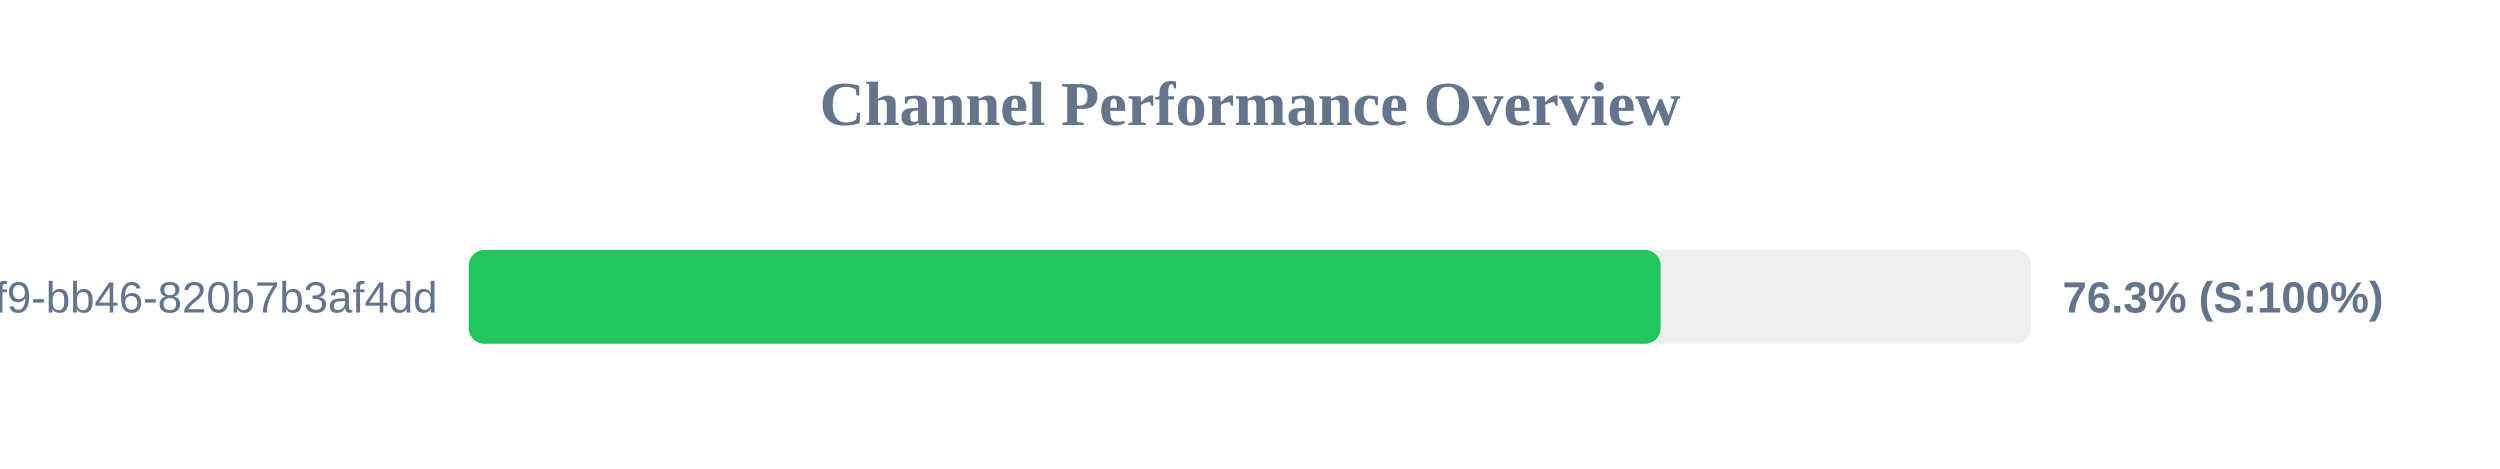
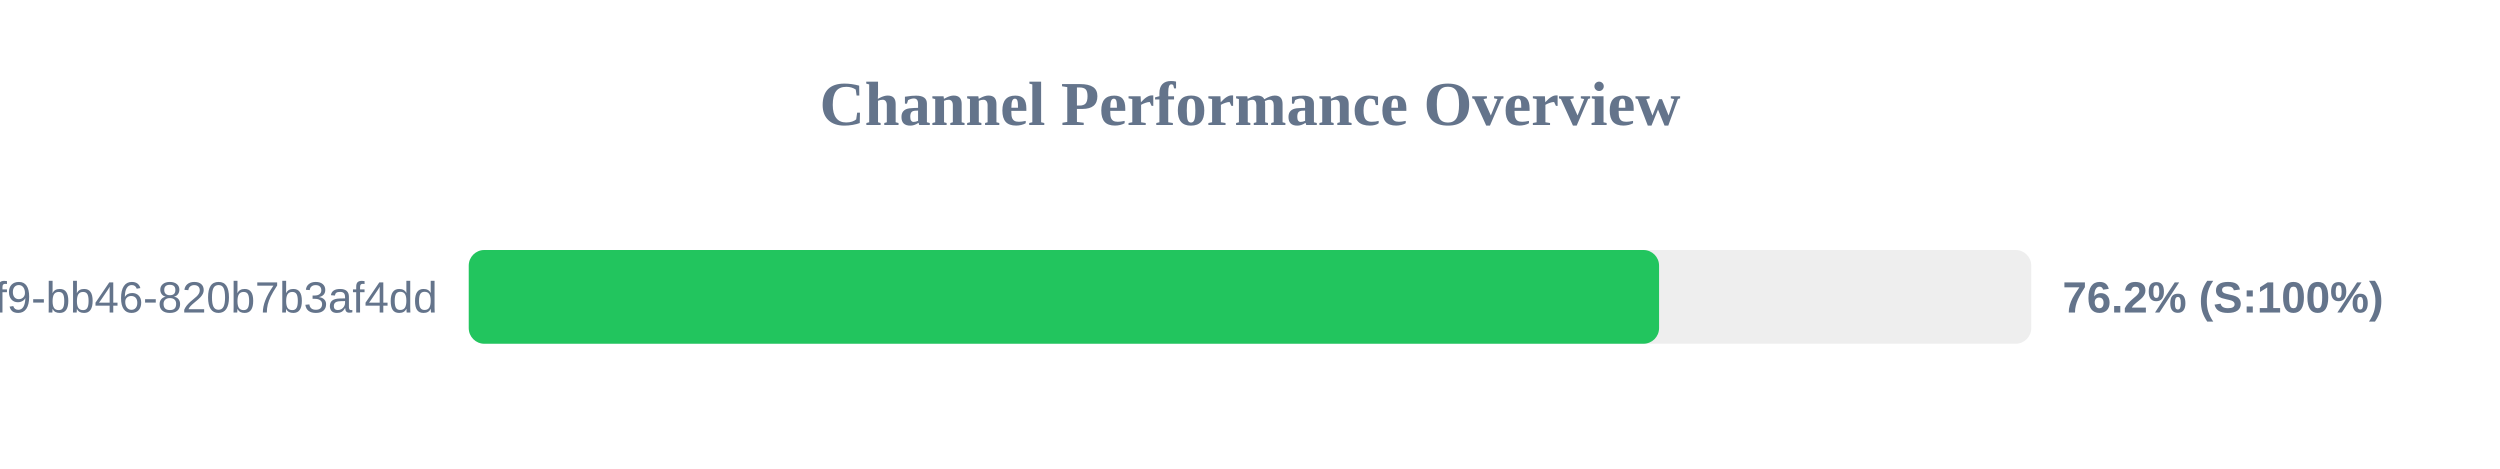
<svg xmlns="http://www.w3.org/2000/svg" width="800" height="150" version="1.1">
  <style>
        .row { font: 14px Arial; fill: #64748b; }
        .score { font: bold 14px Arial; fill: #64748b; }
    </style>
  <text x="400" y="40" text-anchor="middle" font-size="20px" font-weight="bold" fill="#64748b">Channel Performance Overview</text>
  <rect x="150" y="80" width="500" height="30" fill="#eee" rx="5" />
-   <rect x="150" y="80" width="381.4" height="30" fill="#22c55e" rx="5" />
+   <rect x="150" y="80" width="380.9" height="30" fill="#22c55e" rx="5" />
  <text x="140" y="100" text-anchor="end" class="row">?uuid=80b2ac81-ba69-41f9-bb46-820b7b3af4dd</text>
-   <text x="660" y="100" text-anchor="start" class="score">76.3% (S:100%)</text>
+   <text x="660" y="100" text-anchor="start" class="score">76.2% (S:100%)</text>
</svg>
